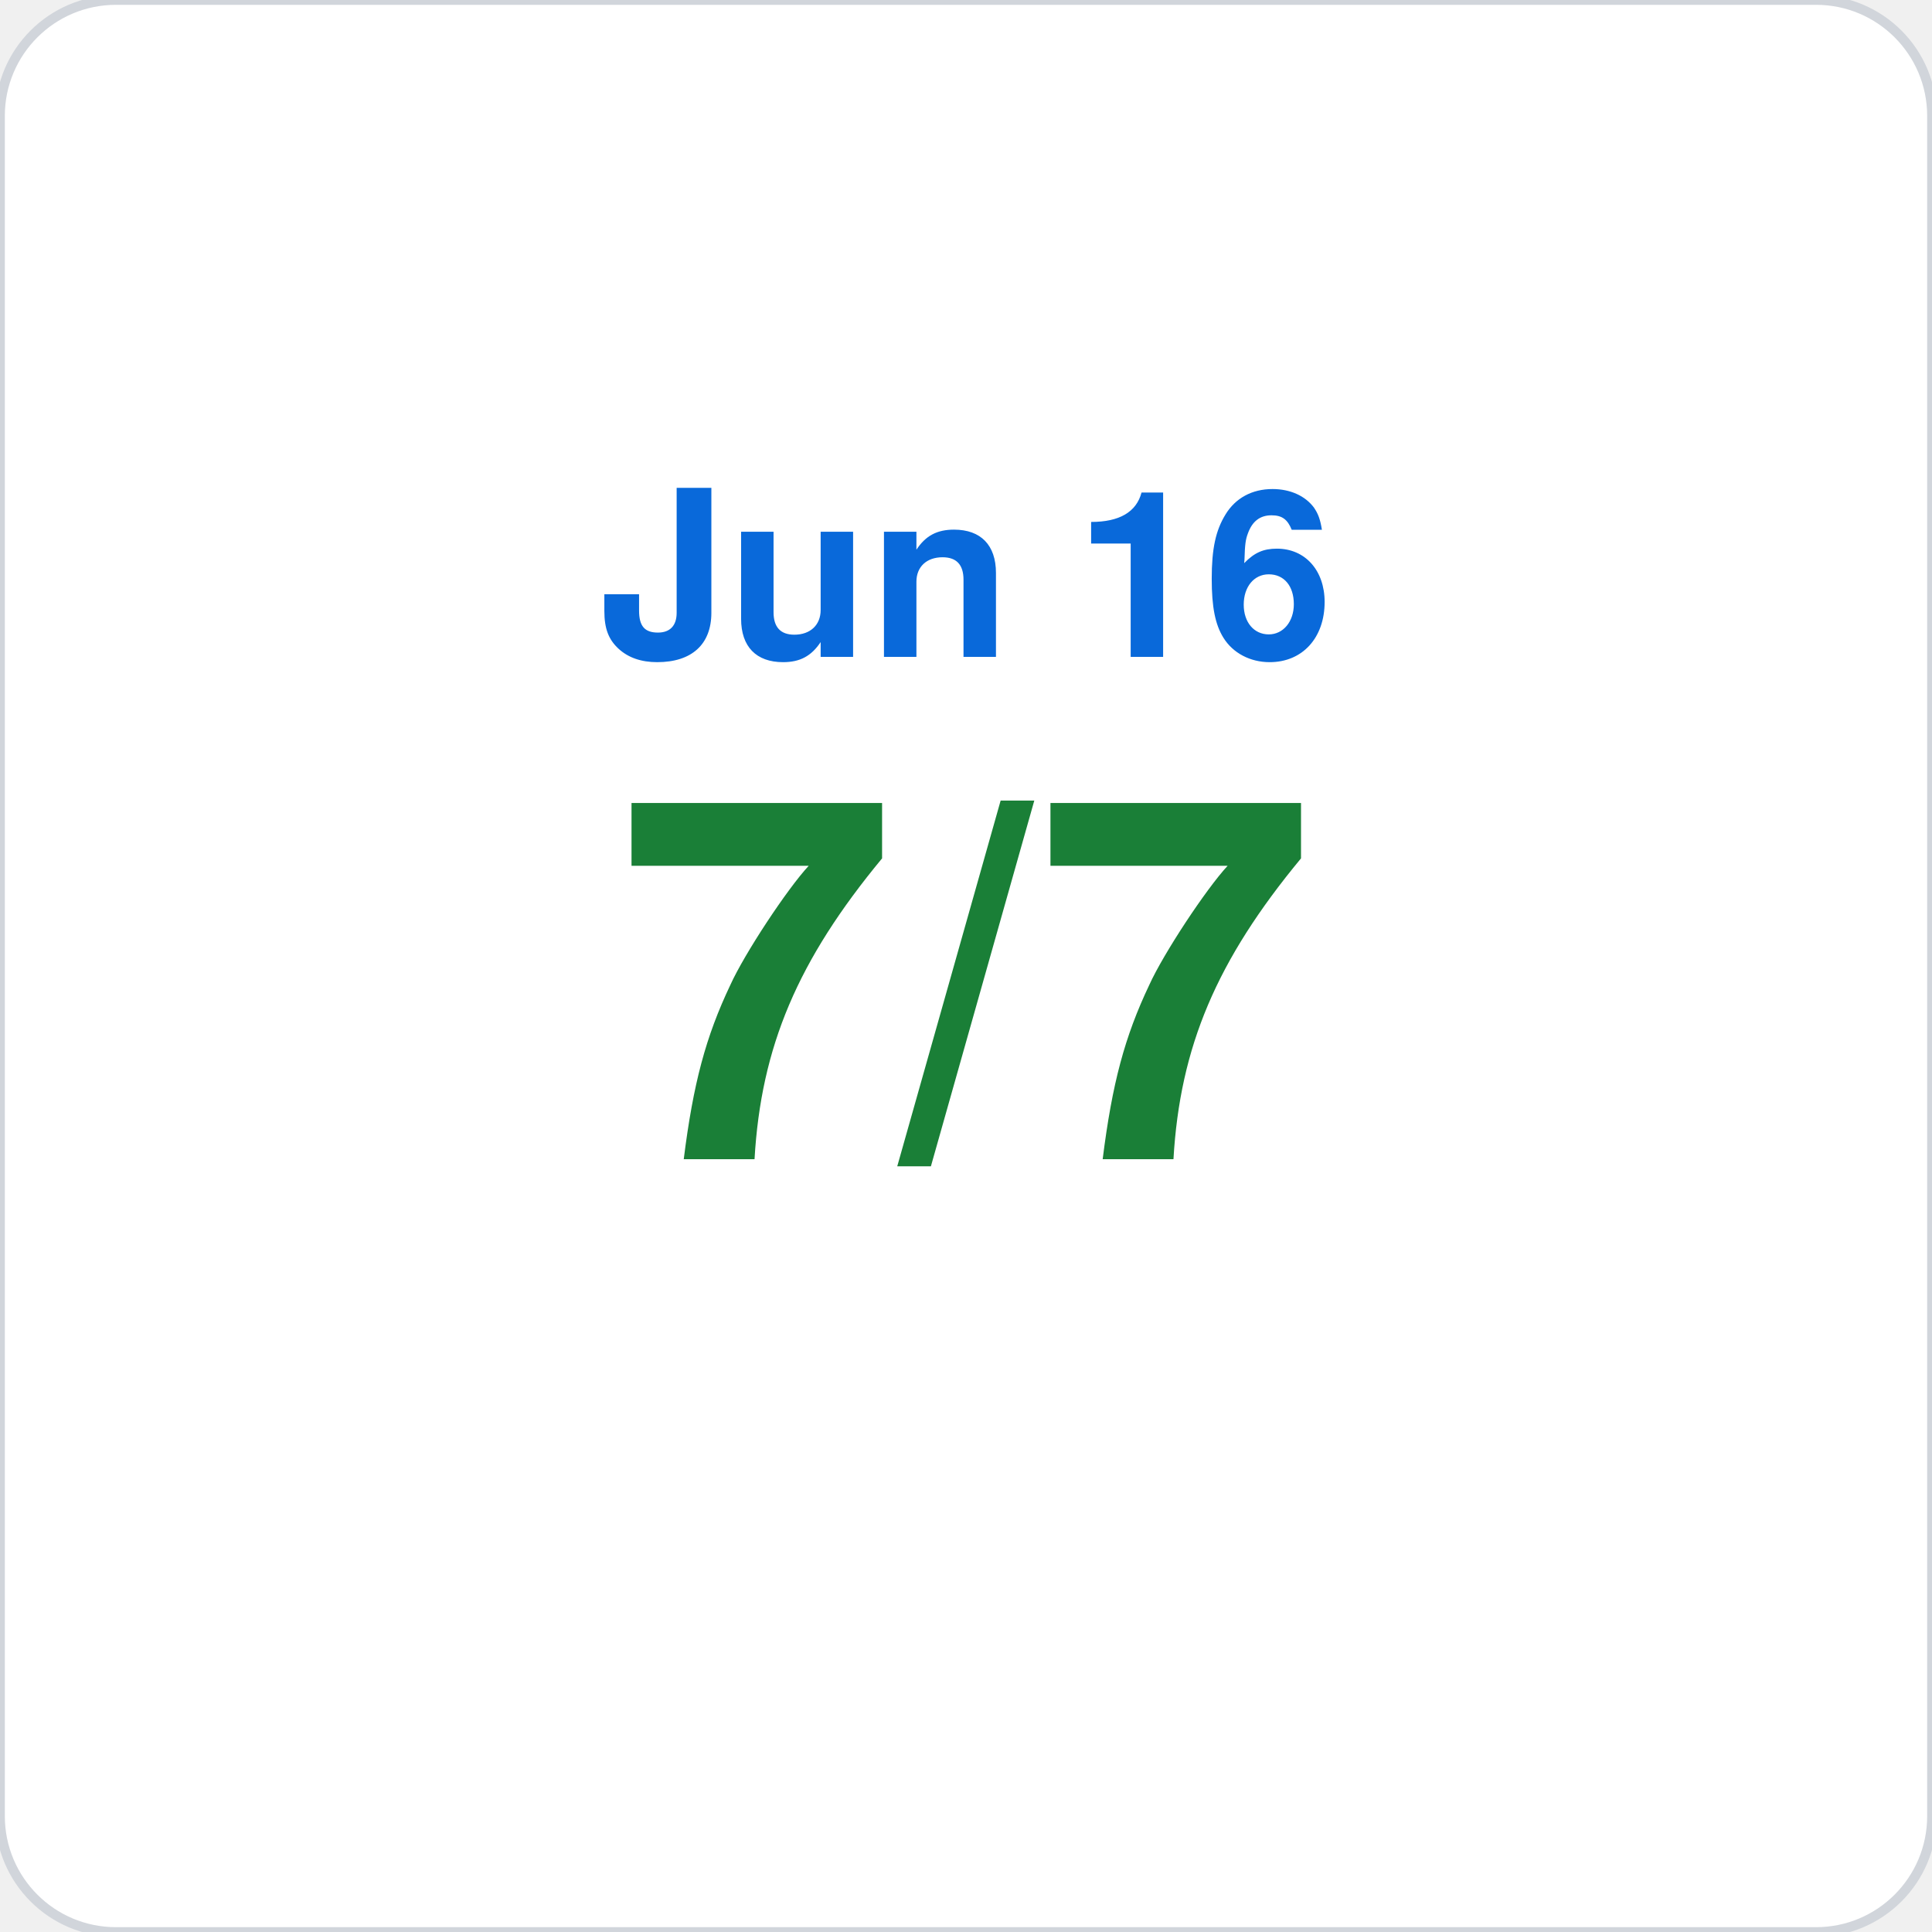
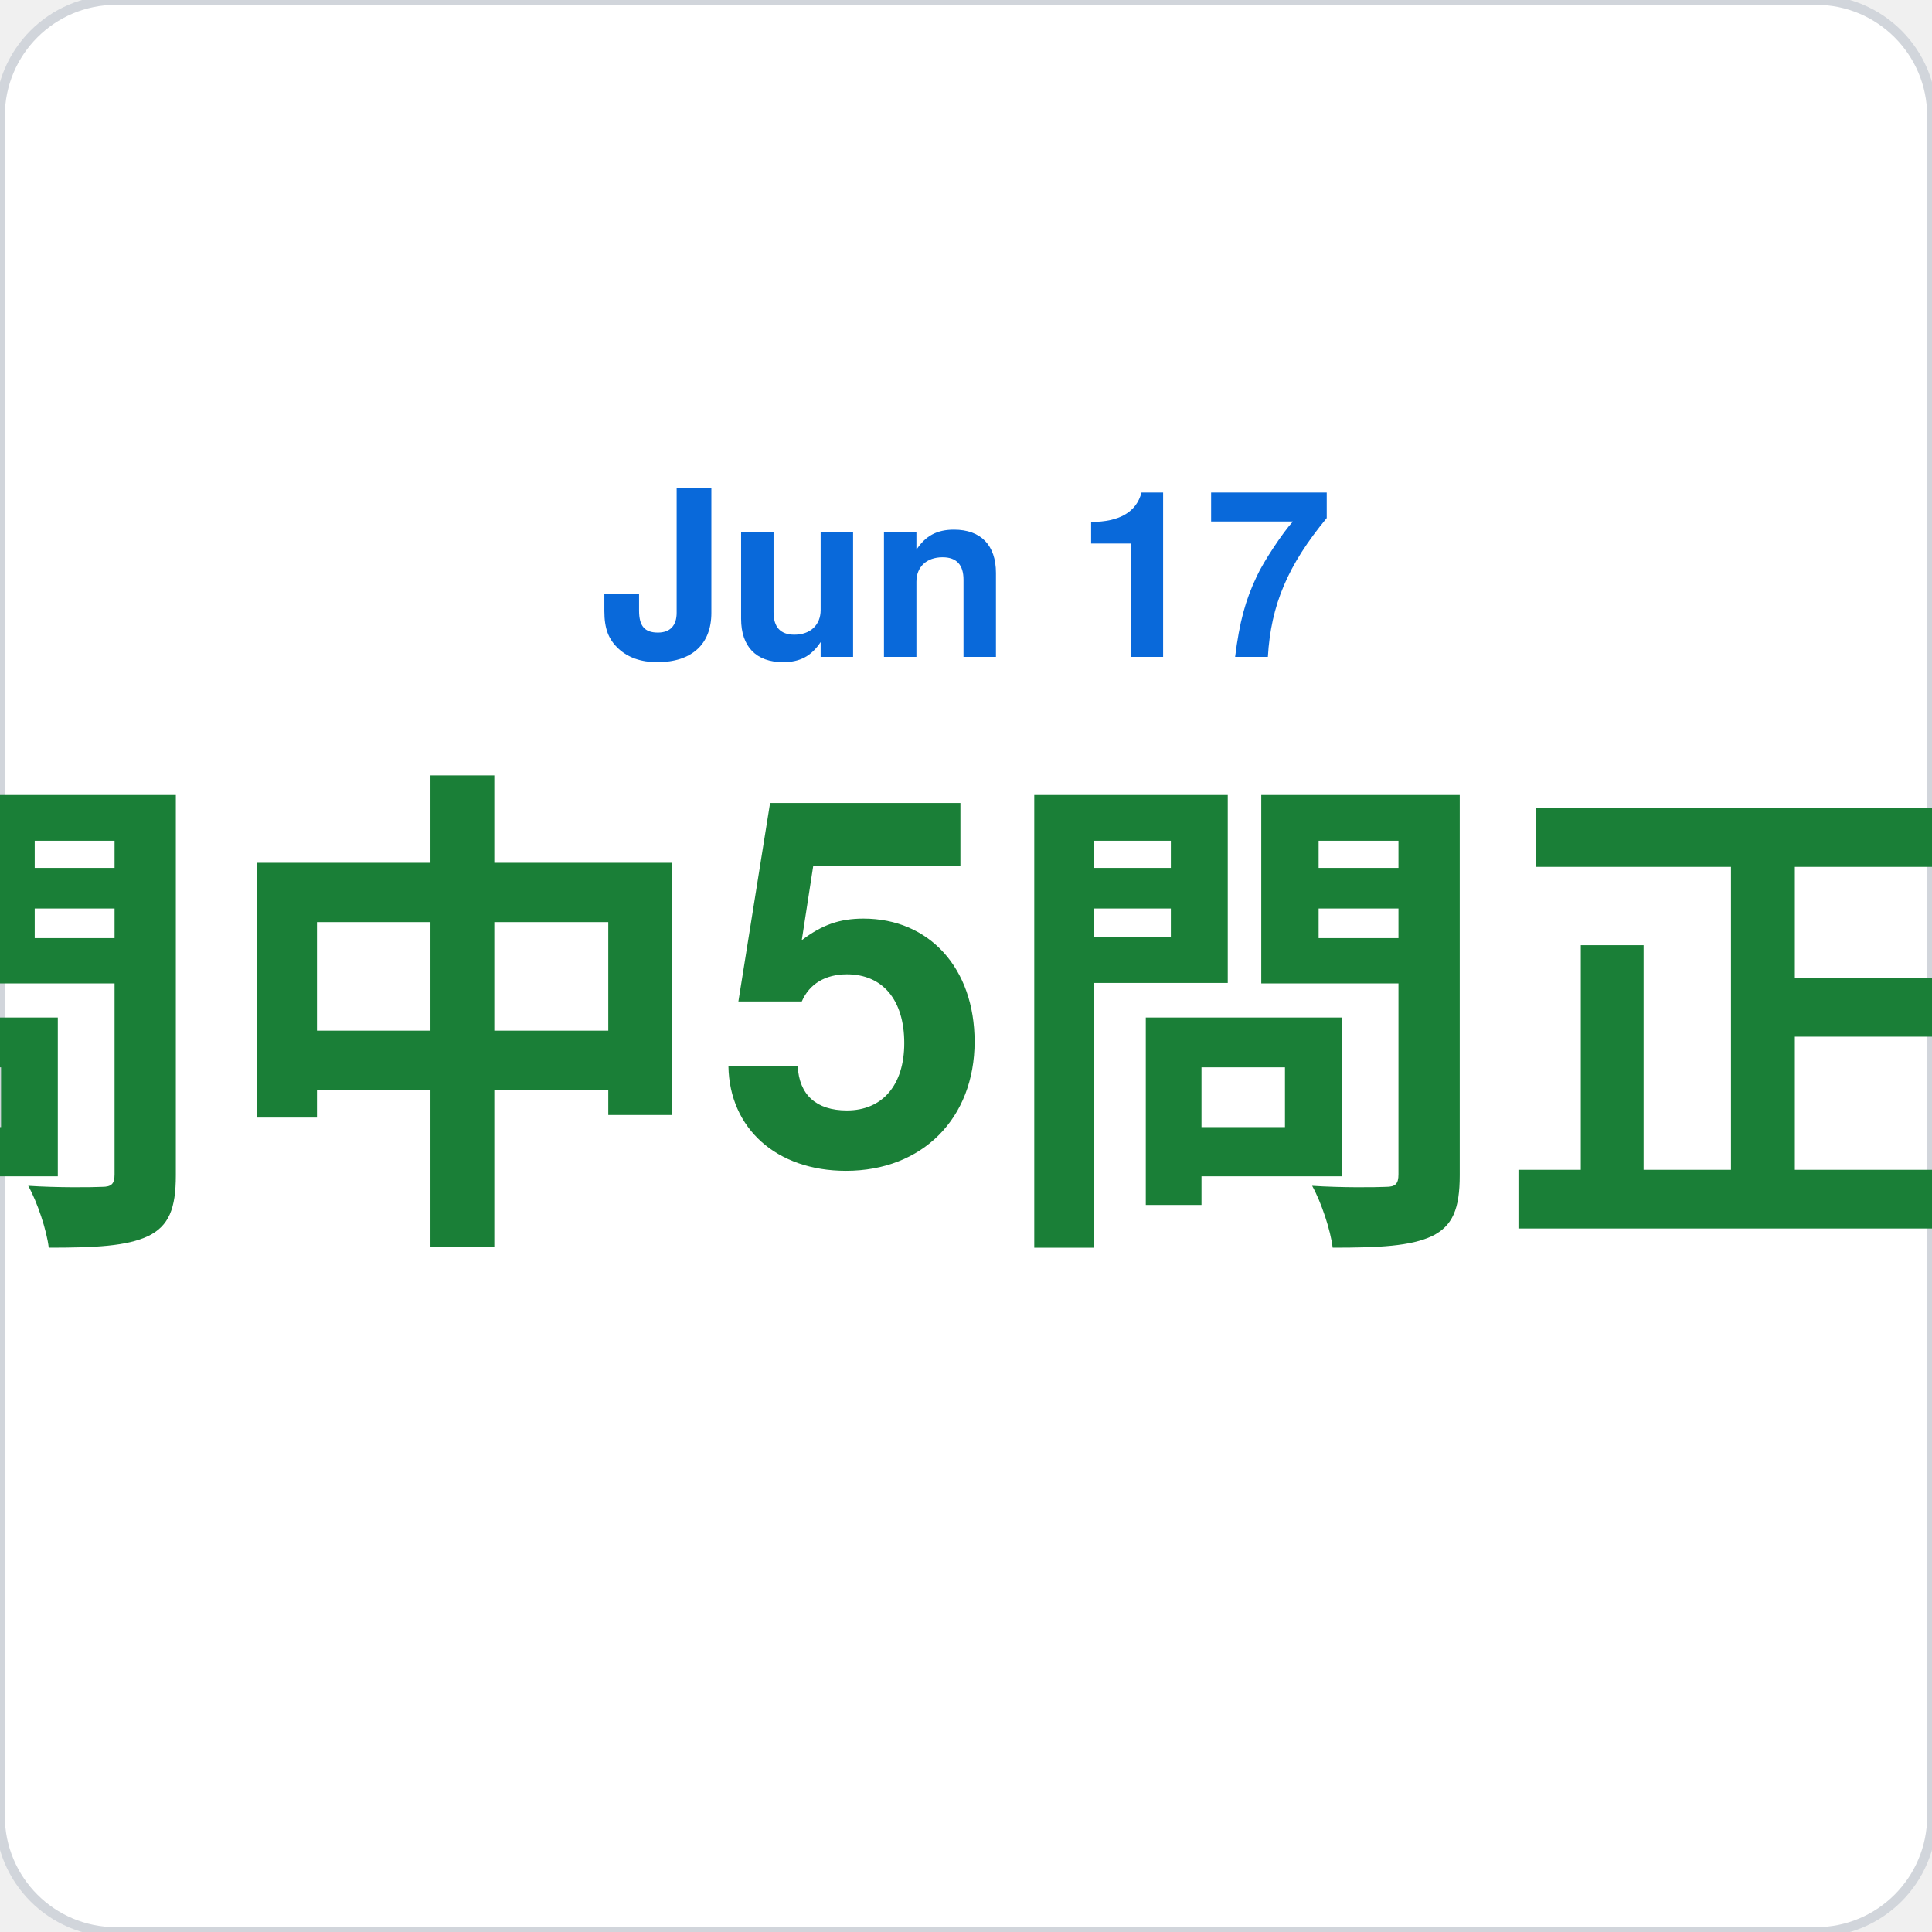
<svg xmlns="http://www.w3.org/2000/svg" viewBox="0 0 200 200" width="200" height="200">
  <rect width="200" height="200" rx="12" fill="#ffffff" stroke="#d1d5db" stroke-width="1" />
-   <text x="100" y="68" font-family="-apple-system,BlinkMacSystemFont,Segoe UI,Helvetica,Arial,sans-serif" font-size="24" fill="#0969da" text-anchor="middle" font-weight="600">Jun 16</text>
-   <text x="100" y="120" font-family="-apple-system,BlinkMacSystemFont,Segoe UI,Helvetica,Arial,sans-serif" font-size="52" fill="#1a7f37" text-anchor="middle" font-weight="700">7/7</text>
+   <text x="100" y="68" font-family="-apple-system,BlinkMacSystemFont,Segoe UI,Helvetica,Arial,sans-serif" font-size="24" fill="#0969da" text-anchor="middle" font-weight="600">Jun 17</text>
+   <text x="100" y="120" font-family="-apple-system,BlinkMacSystemFont,Segoe UI,Helvetica,Arial,sans-serif" font-size="52" fill="#1a7f37" text-anchor="middle" font-weight="700">7問中5問正解</text>
</svg>
